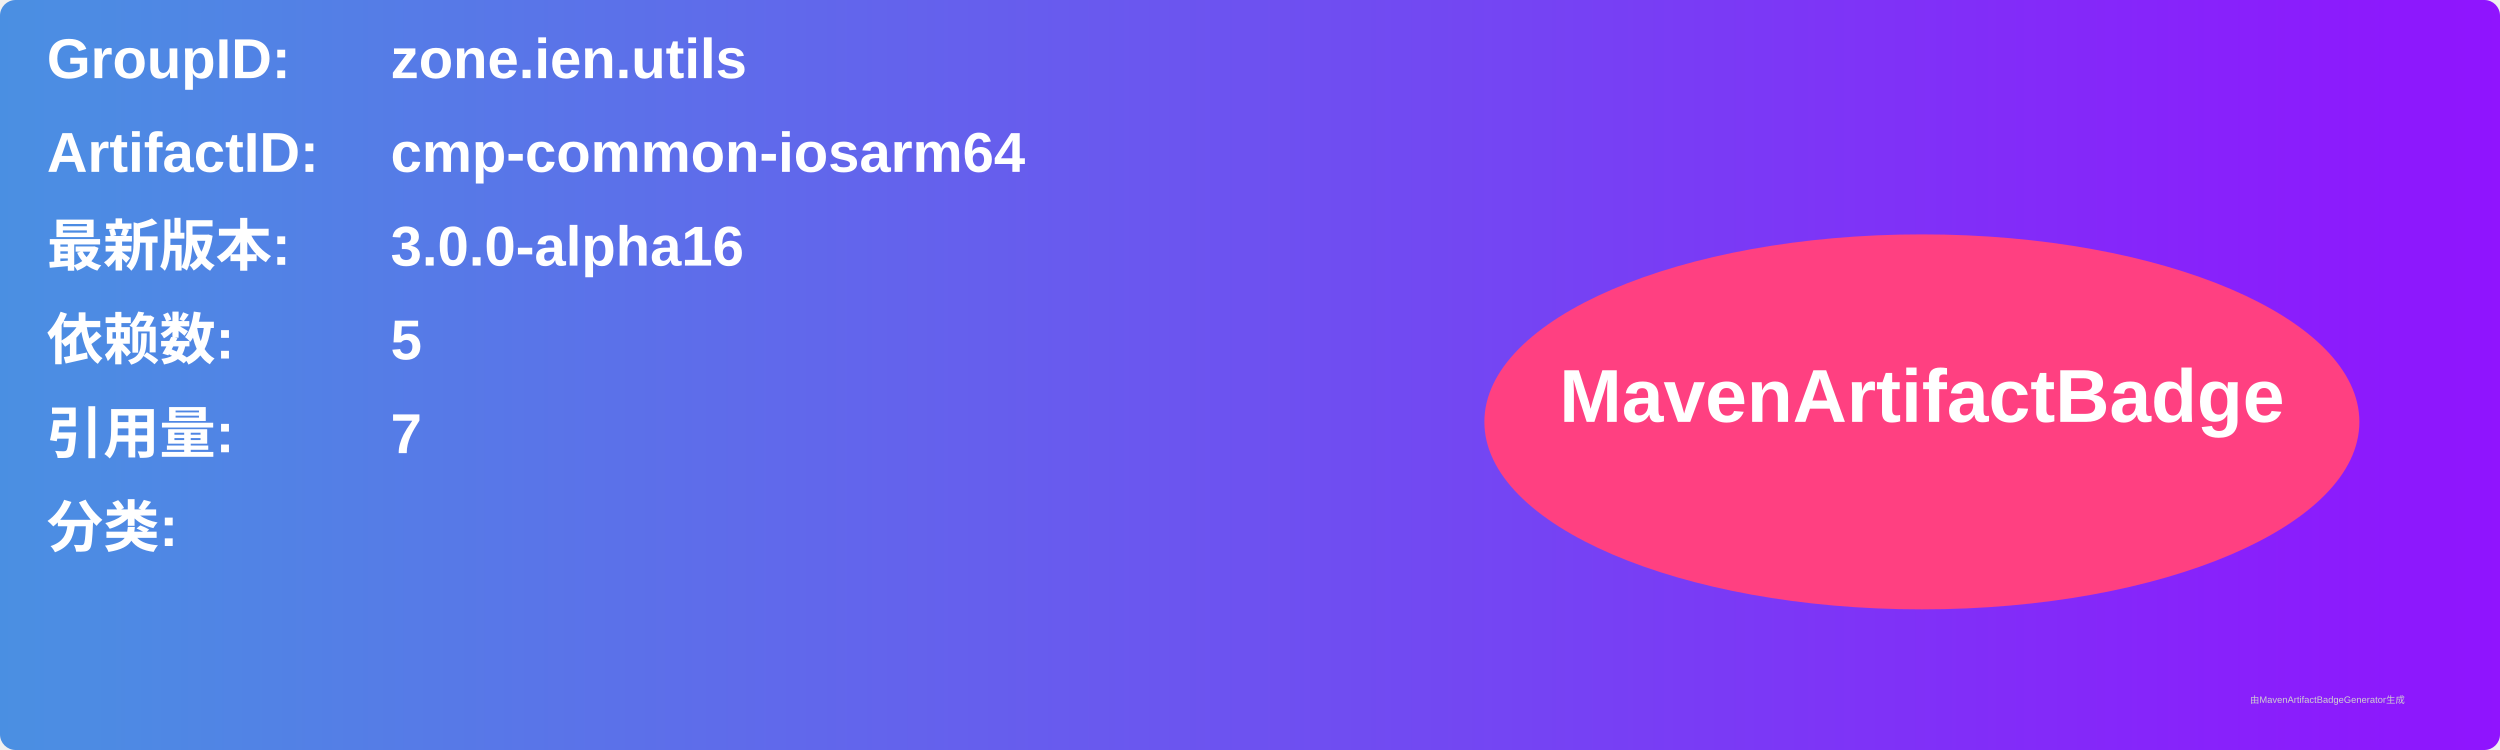
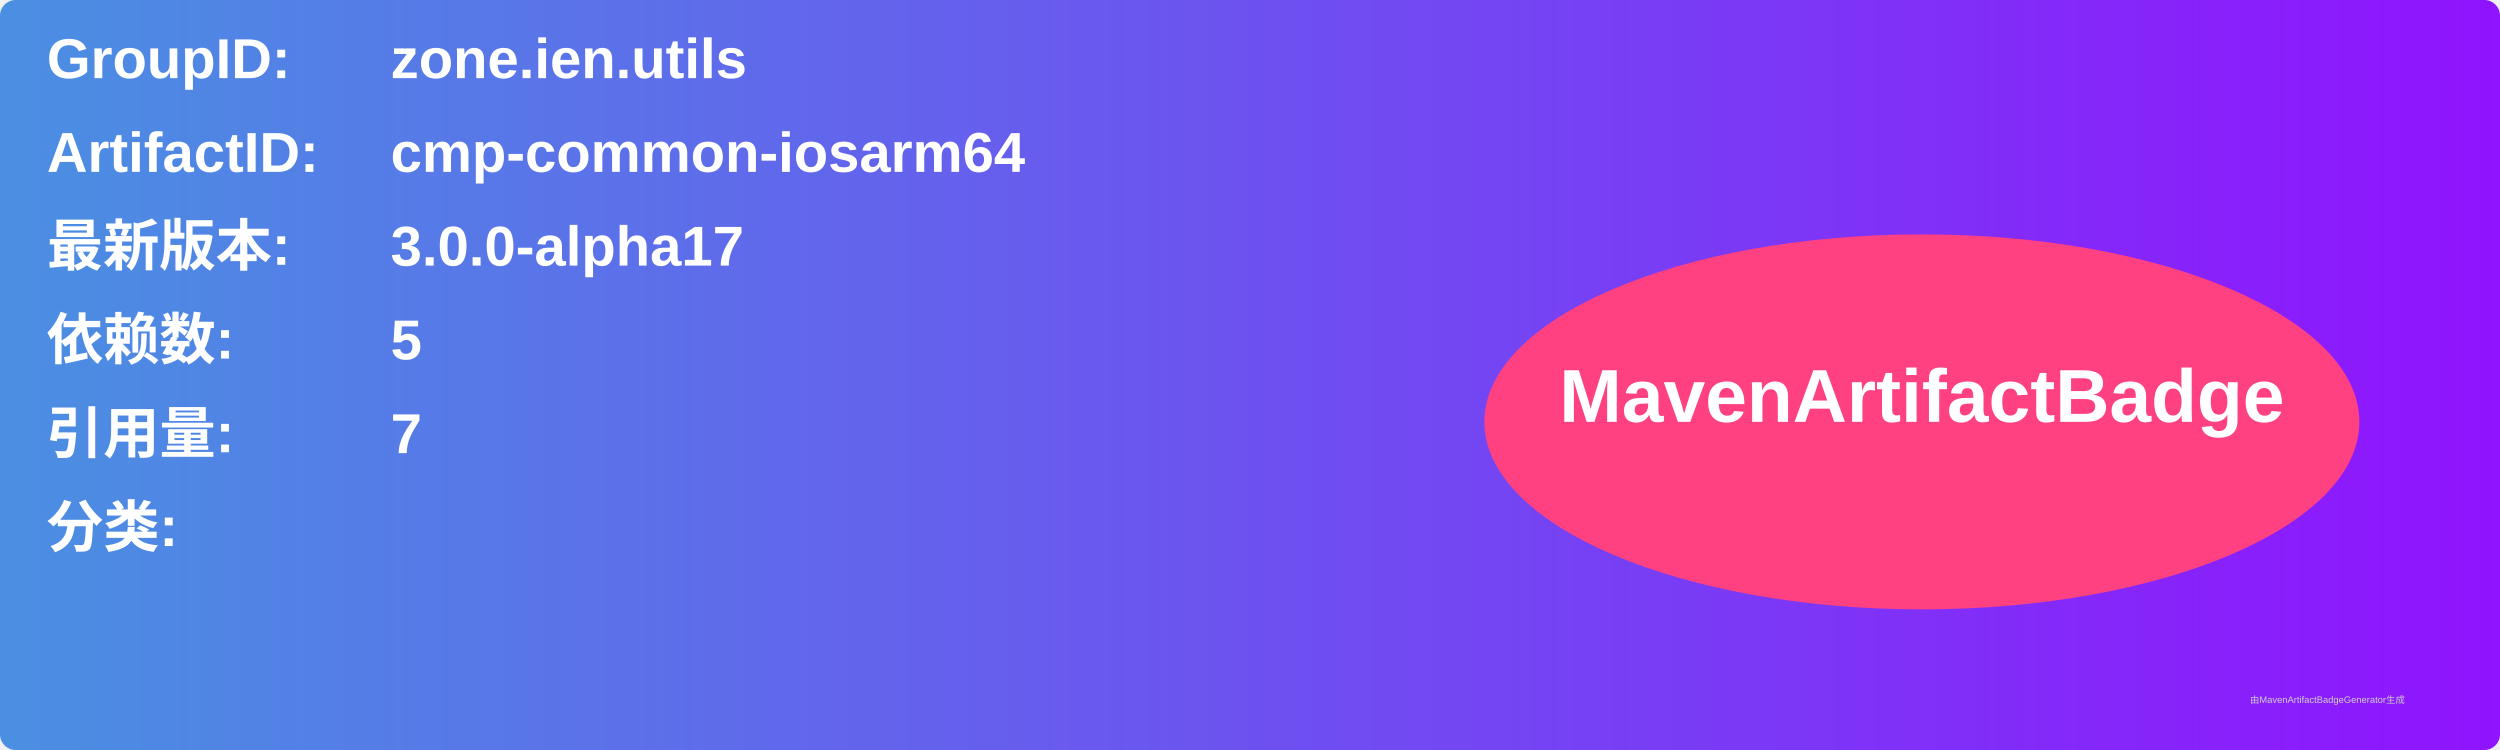
<svg xmlns="http://www.w3.org/2000/svg" width="800" height="240" viewBox="0 0 800 240">
  <linearGradient id="grad" x1="0%" y1="0%" x2="100%" y2="0%">
    <stop offset="0%" stop-color="#4a90e2" />
    <stop offset="100%" stop-color="#9013fe" />
  </linearGradient>
  <rect width="100%" height="100%" rx="5" ry="5" fill="url(#grad)" />
  <g transform="translate(15, 15)">
    <text x="0" y="10" font-family="Arial" font-size="18" fill="white" font-weight="bold" width="260">GroupID:</text>
    <text x="110" y="10" font-family="Arial" font-size="18" fill="white" font-weight="bold" width="460">zone.ien.utils</text>
    <text x="0" y="40" font-family="Arial" font-size="18" fill="white" font-weight="bold" width="260">ArtifactID:</text>
    <text x="110" y="40" font-family="Arial" font-size="18" fill="white" font-weight="bold" width="460">cmp-common-iosarm64</text>
    <text x="0" y="70" font-family="Arial" font-size="18" fill="white" font-weight="bold">最新版本:</text>
    <text x="110" y="70" font-family="Arial" font-size="18" fill="white" font-weight="bold">
-       <tspan font-weight="bold">3.0.0-alpha16</tspan>
+       <tspan font-weight="bold">3.0.0-alpha17</tspan>
    </text>
    <text x="0" y="100" font-family="Arial" font-size="18" fill="white" font-weight="bold">依赖数: </text>
    <text x="110" y="100" font-family="Arial" font-size="18" fill="white">
      <tspan font-weight="bold">5</tspan>
    </text>
    <text x="0" y="130" font-family="Arial" font-size="18" fill="white" font-weight="bold">引用量: </text>
    <text x="110" y="130" font-family="Arial" font-size="18" fill="white">
      <tspan font-weight="bold">7</tspan>
    </text>
    <text x="0" y="160" font-family="Arial" font-size="18" fill="white" font-weight="bold">分类:</text>
    <text x="10" y="190" font-family="Arial" font-size="10" fill="white">
      <tspan font-weight="bold" />
    </text>
    <ellipse cx="600" cy="120" rx="140" ry="60" fill="#ff4081" />
    <text x="600" y="120" text-anchor="middle" font-family="Arial" font-size="24" fill="white" font-weight="bold">MavenArtifactBadge</text>
  </g>
  <text x="720" y="225" font-family="Arial" font-size="3" fill="#d0d0d0">由MavenArtifactBadgeGenerator生成</text>
</svg>
